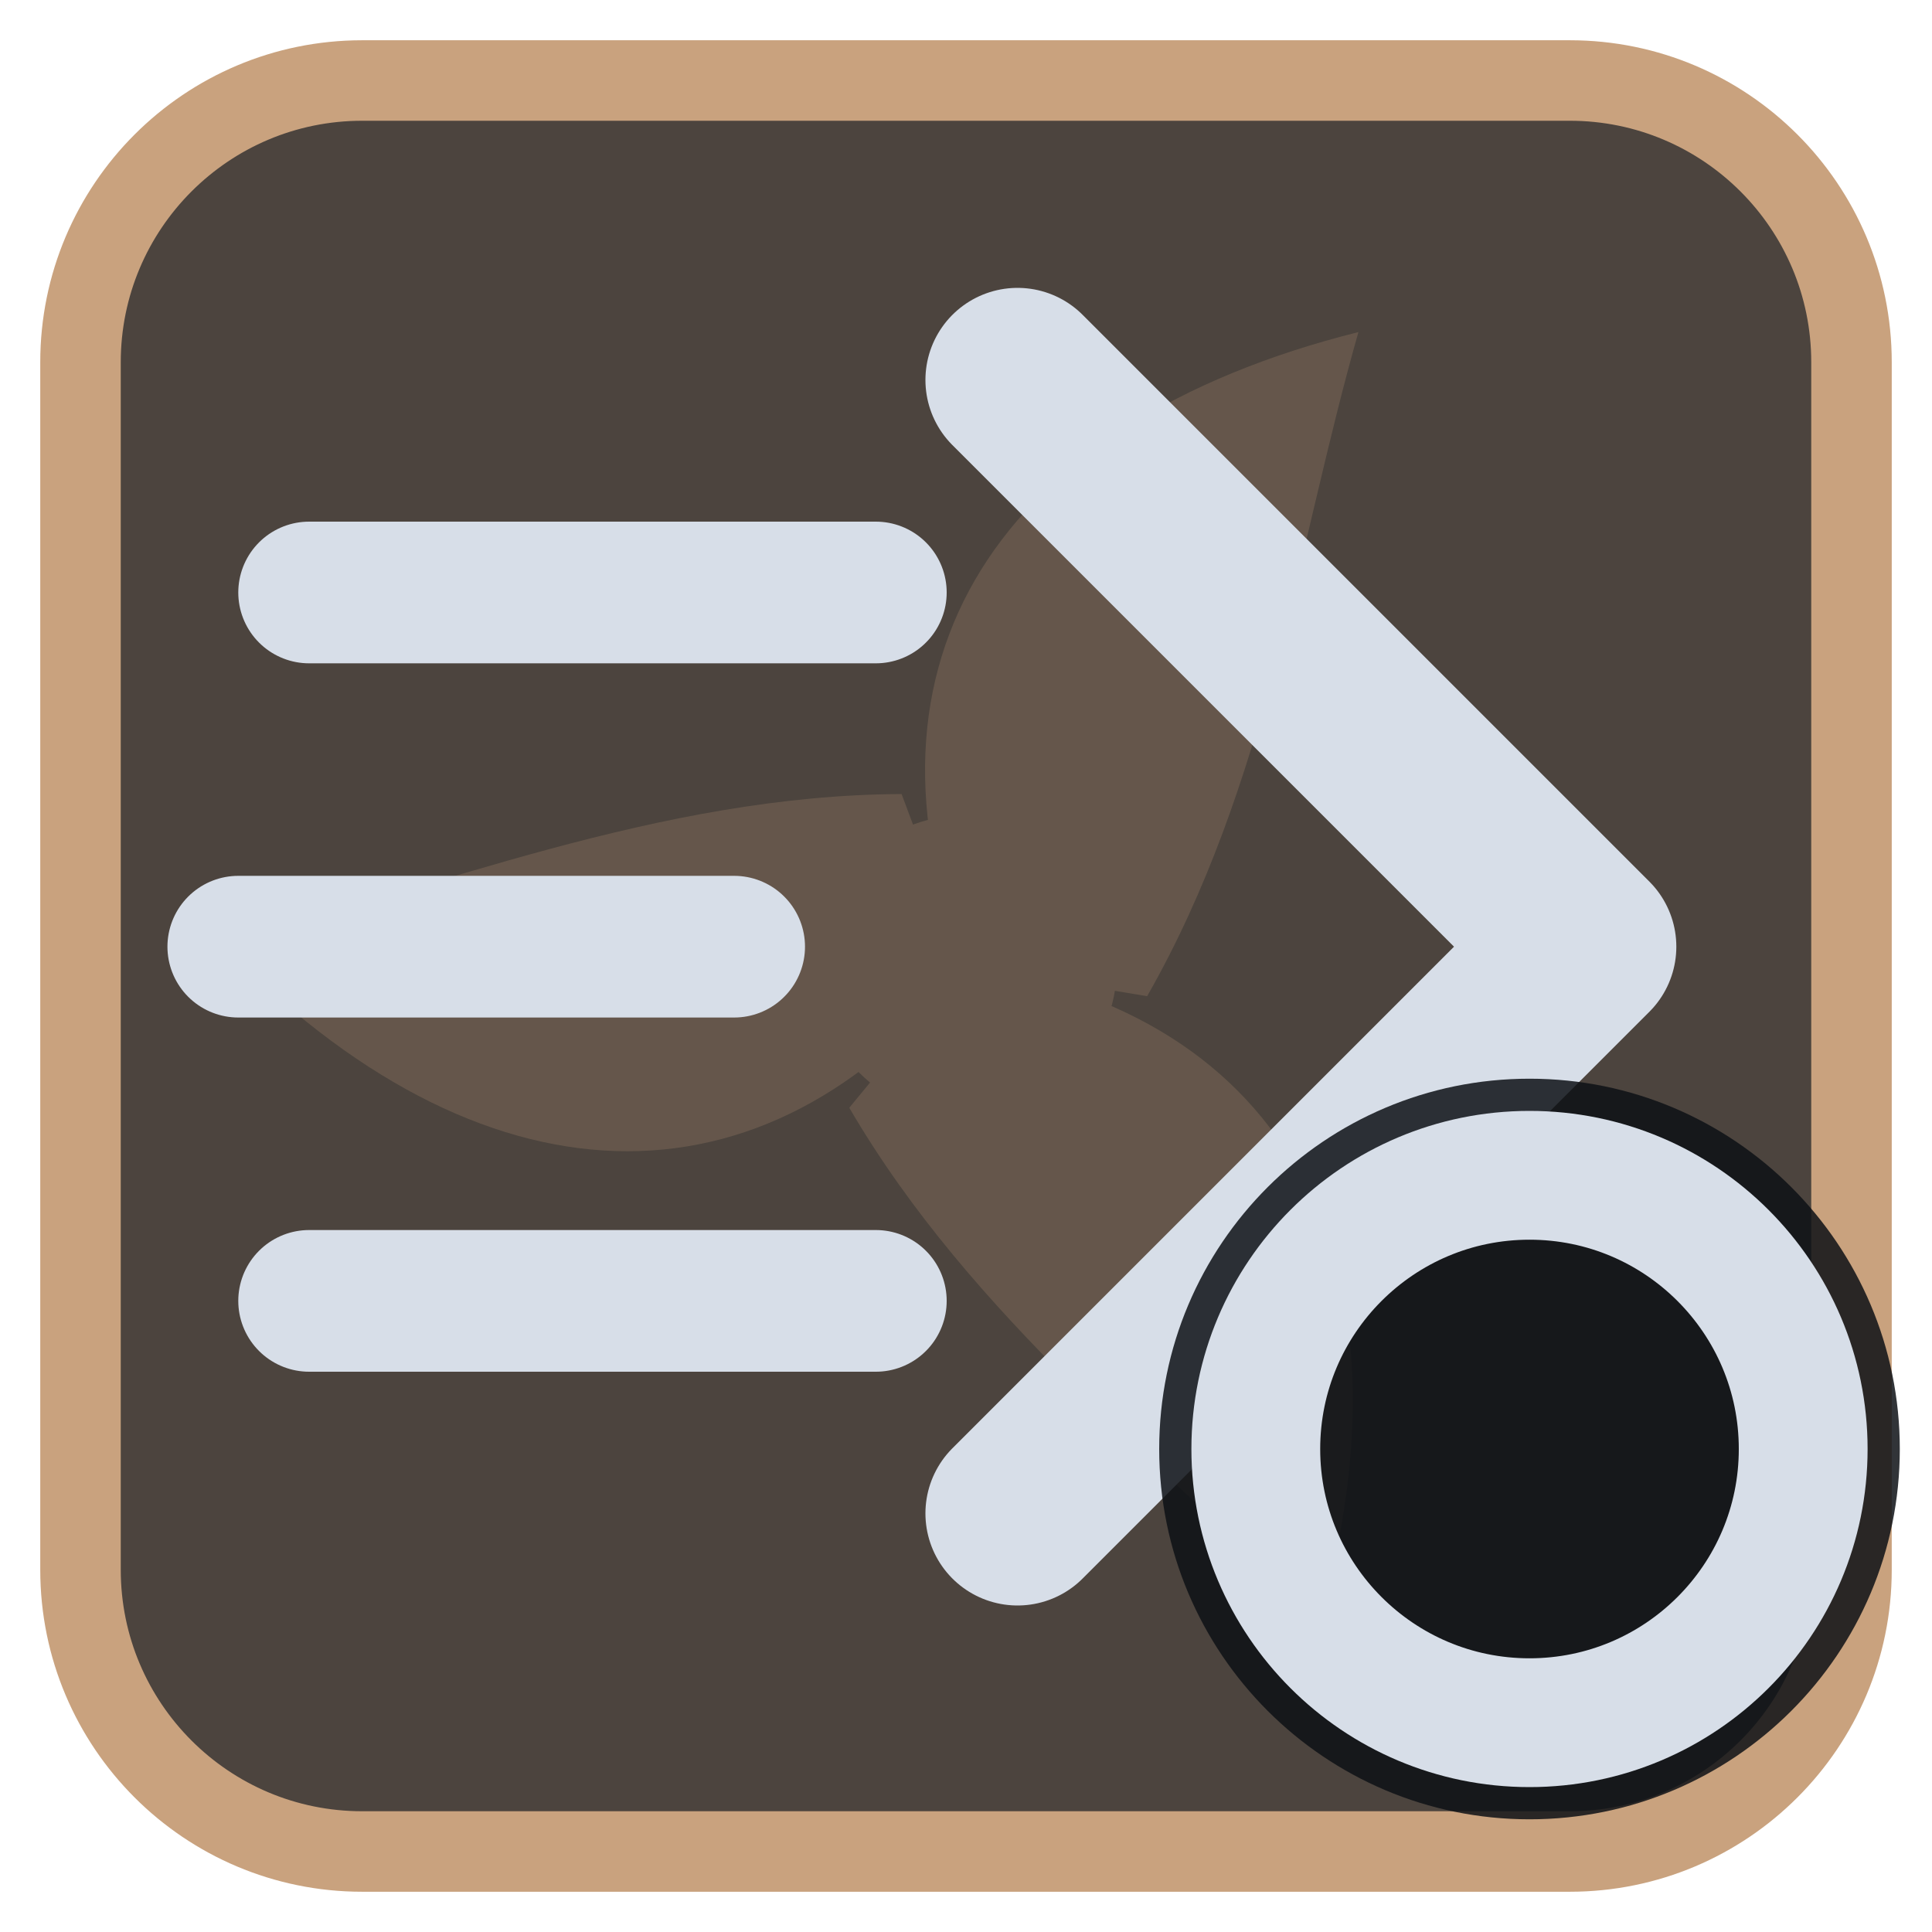
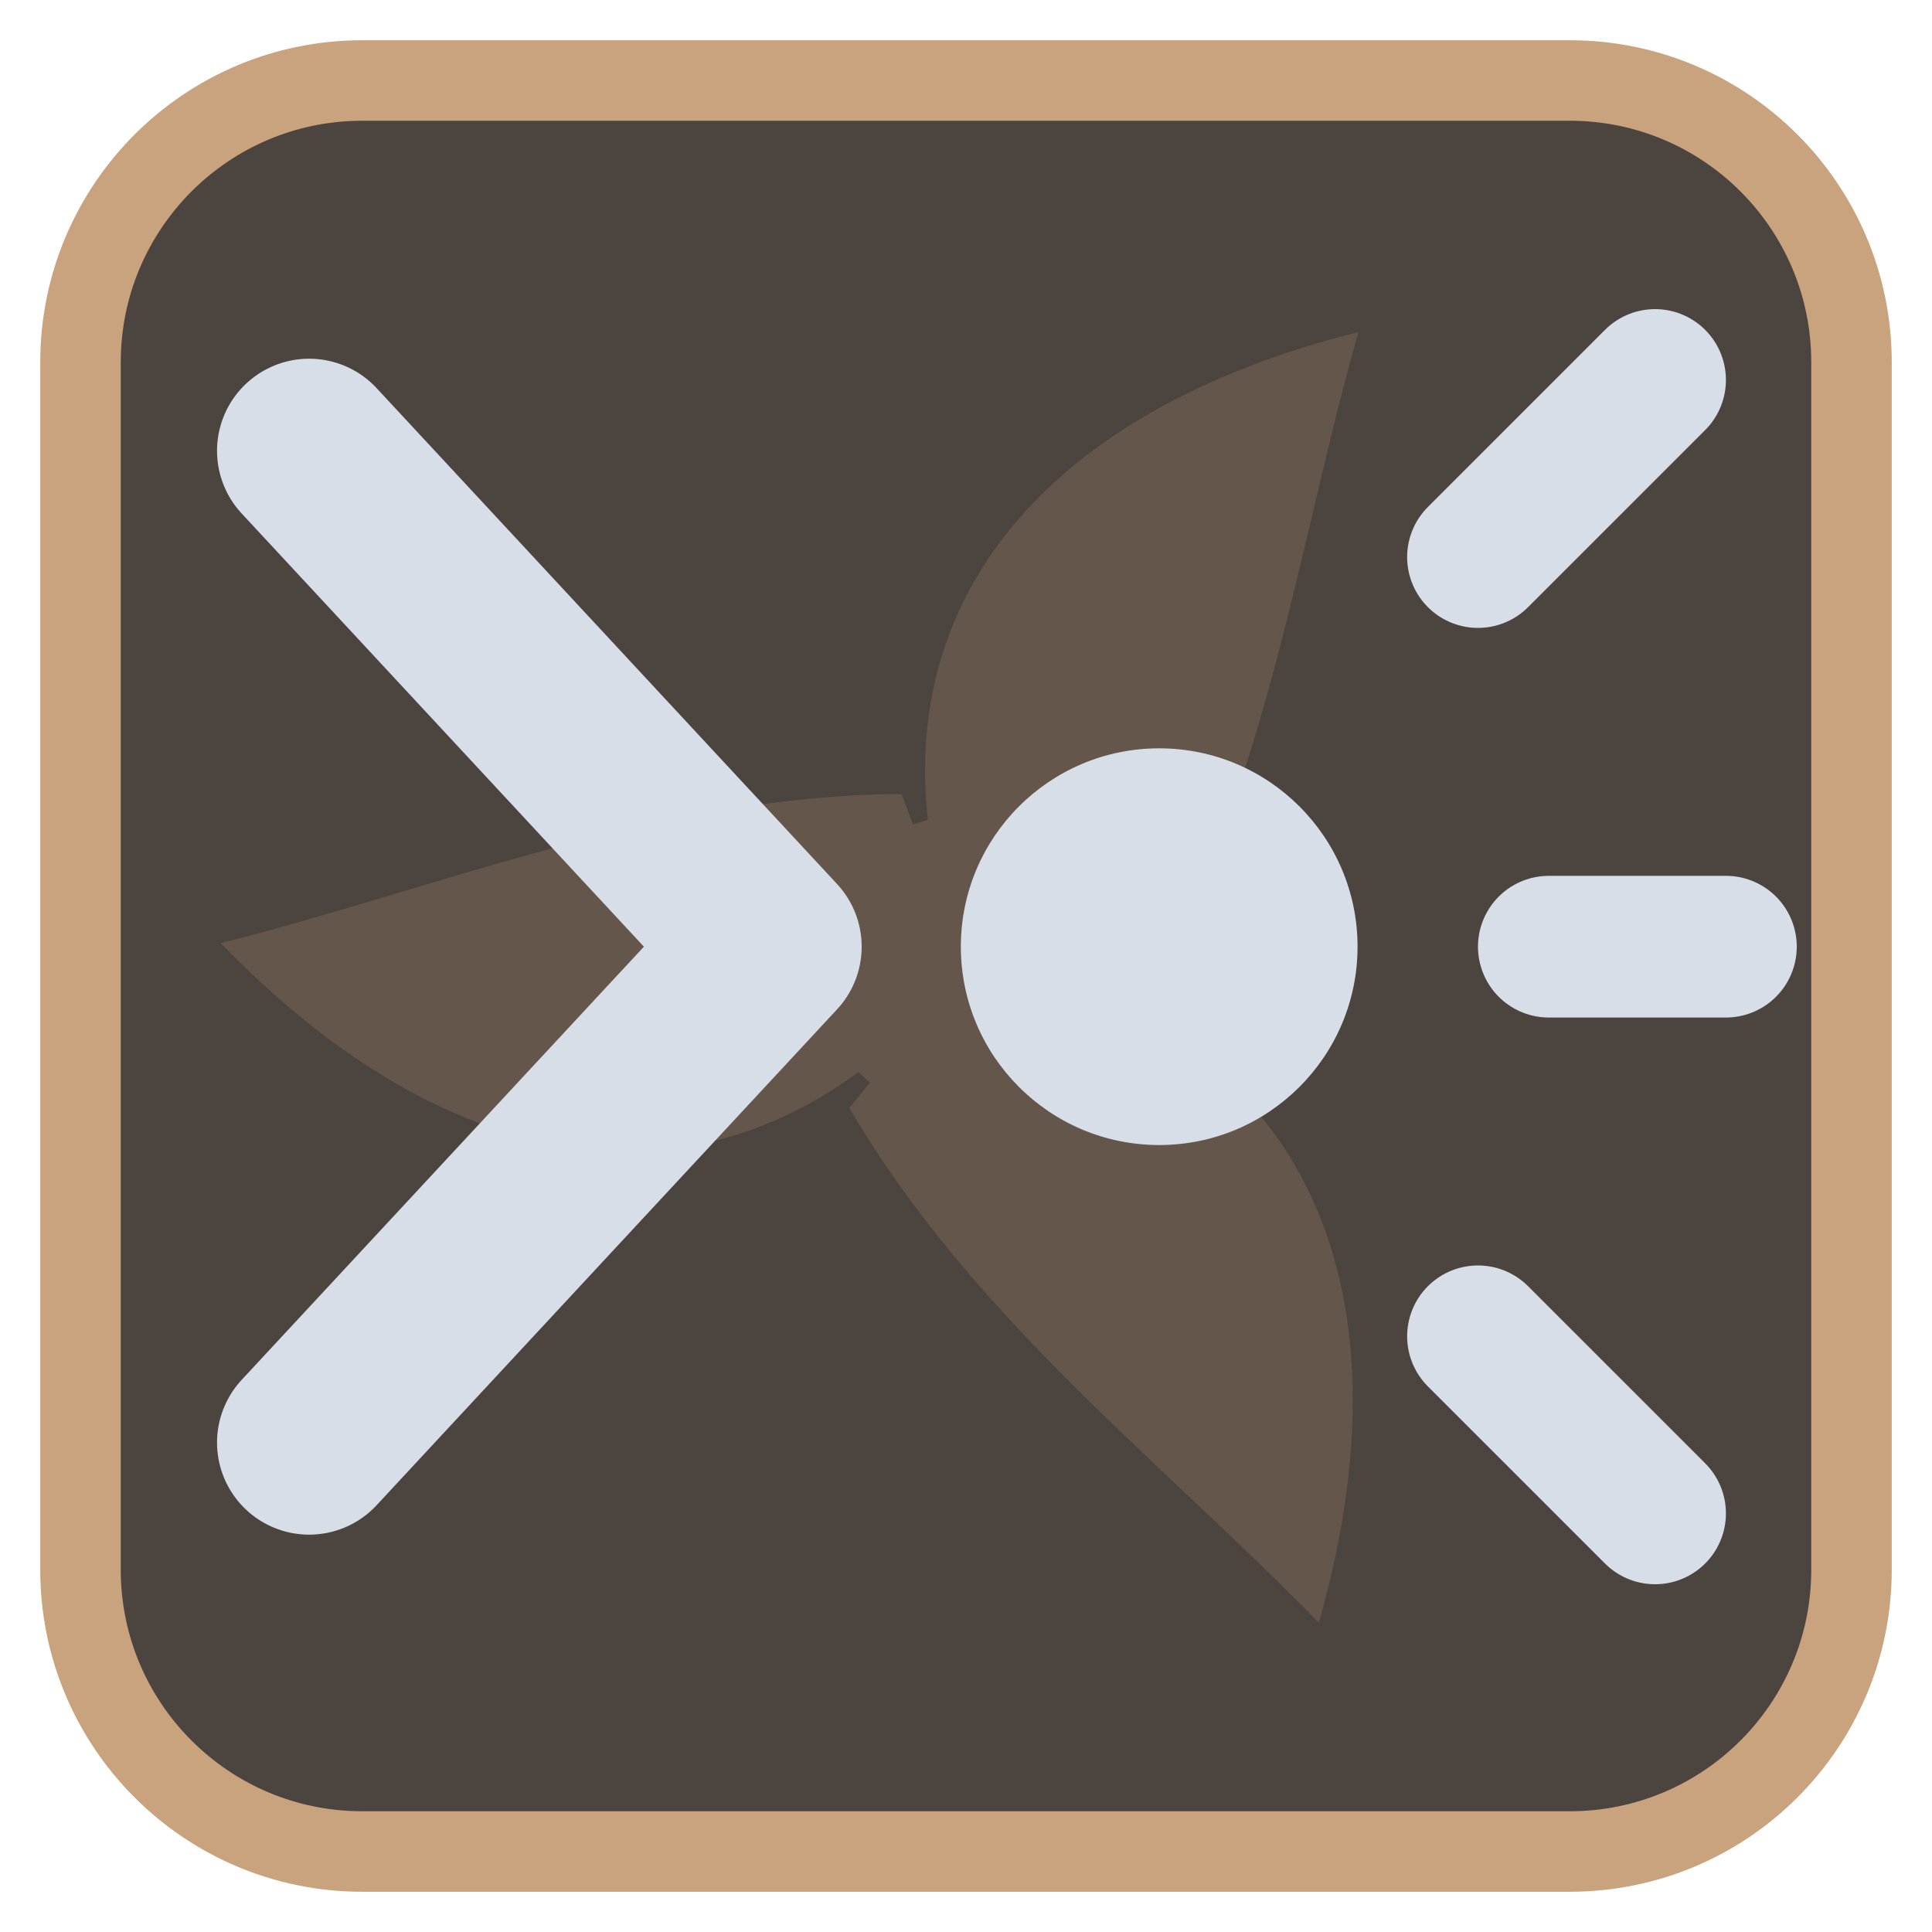
<svg xmlns="http://www.w3.org/2000/svg" viewBox="0 0 24 24" width="24" height="24">
  <rect x="1" y="1" width="22" height="22" rx="3.5" fill="#4c443e" stroke="#c9a27e" stroke-width="1" />
  <g opacity="0.2" transform="translate(3,3) scale(0.75)">
    <g fill="#c9a27e">
      <path d="M12 12C10 7 12.5 3 18.5 1.5c-1 3.5-1.5 7.5-3.5 11z" transform="rotate(0 12 12)" />
      <path d="M12 12C10 7 12.5 3 18.5 1.5c-1 3.5-1.5 7.5-3.5 11z" transform="rotate(120 12 12)" />
      <path d="M12 12C10 7 12.5 3 18.5 1.5c-1 3.5-1.5 7.5-3.5 11z" transform="rotate(240 12 12)" />
      <circle cx="12" cy="12" r="2.5" />
    </g>
  </g>
  <g transform="translate(1.2,1.2) scale(0.88)">
-     <path d="M3 7H11M2 12H9M3 17H11" fill="none" stroke="#d7dee8" stroke-width="2" stroke-linecap="round" stroke-linejoin="round" />
-     <path d="M13 4L21 12L13 20" fill="none" stroke="#d7dee8" stroke-width="2.6" stroke-linecap="round" stroke-linejoin="round" />
+     <path d="M3 5L9.5 12L3 19" fill="none" stroke="#d7dee8" stroke-width="2.6" stroke-linecap="round" stroke-linejoin="round" />
+     <circle cx="15" cy="12" r="2.8" fill="#d7dee8" />
+     <path d="M19.5 6.5L22 4M19.5 17.5L22 20M20.5 12H23" fill="none" stroke="#d7dee8" stroke-width="2" stroke-linecap="round" stroke-linejoin="round" />
  </g>
-   <circle cx="19" cy="18" r="4.6" fill="#0e1116" fill-opacity="0.85" />
-   <circle cx="19" cy="18" r="3.4" fill="none" stroke="#d7dee8" stroke-width="1.6" stroke-linecap="round" stroke-linejoin="round" />
</svg>
